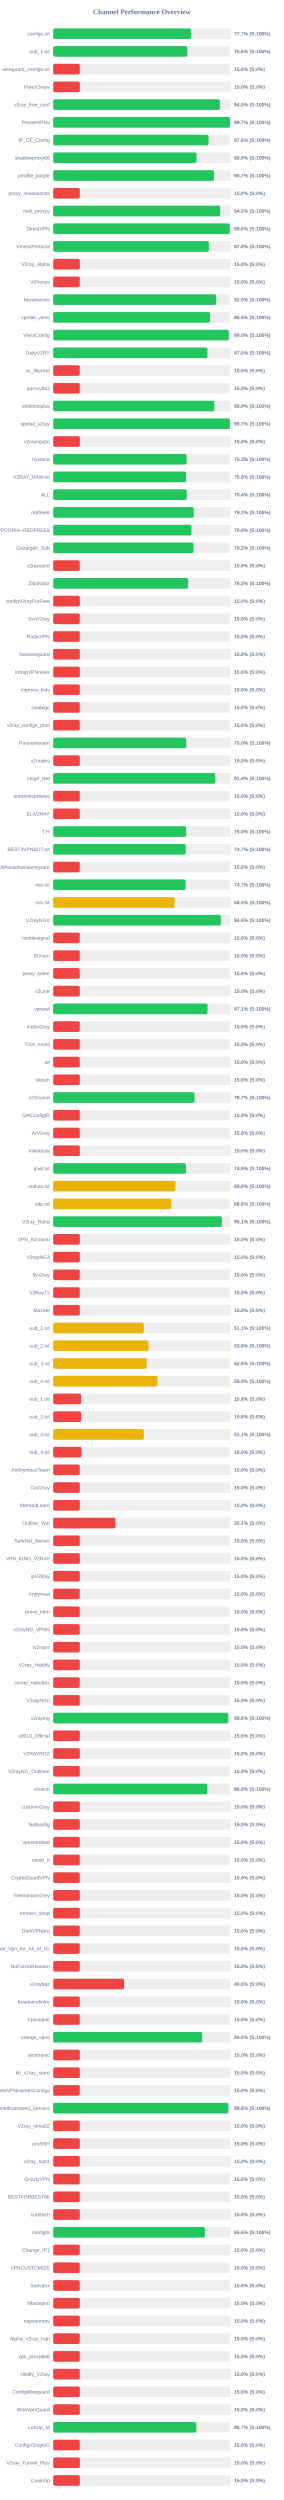
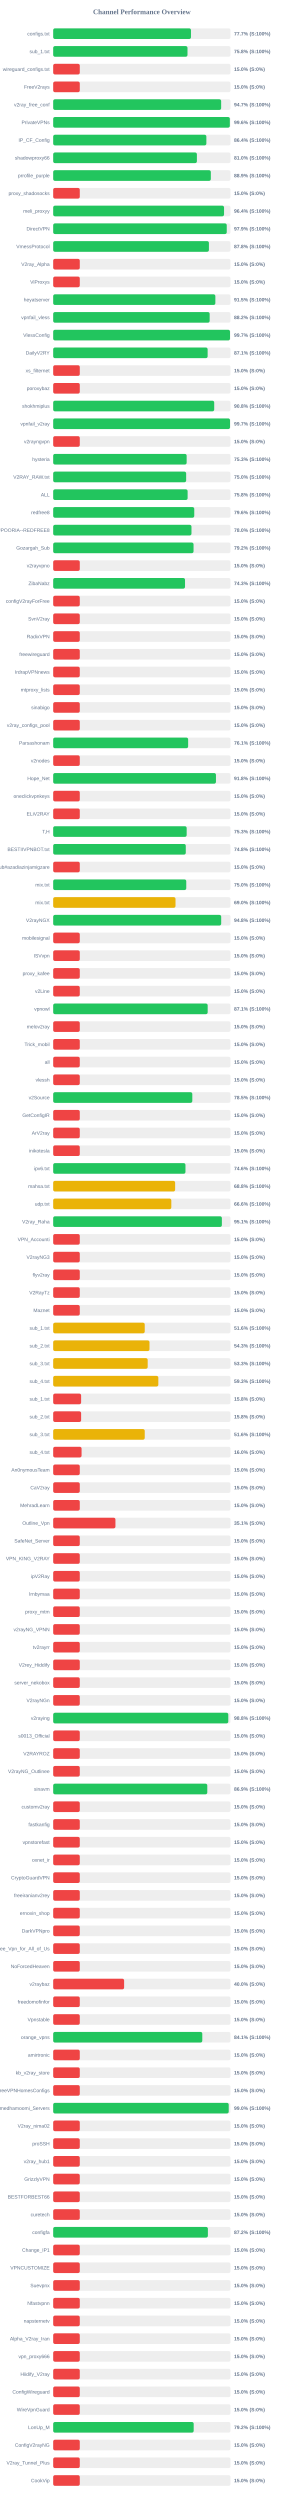
<svg xmlns="http://www.w3.org/2000/svg" width="800" height="7050" version="1.1">
  <style>
        .row { font: 14px Arial; fill: #64748b; }
        .score { font: bold 14px Arial; fill: #64748b; }
    </style>
  <text x="400" y="40" text-anchor="middle" font-size="20px" font-weight="bold" fill="#64748b">Channel Performance Overview</text>
  <rect x="150" y="80" width="500" height="30" fill="#eee" rx="5" />
-   <rect x="150" y="80" width="388.45" height="30" fill="#22c55e" rx="5" />
+   <rect x="150" y="80" width="388.55" height="30" fill="#22c55e" rx="5" />
  <text x="140" y="100" text-anchor="end" class="row">configs.txt</text>
  <text x="660" y="100" text-anchor="start" class="score">77.7% (S:100%)</text>
  <rect x="150" y="130" width="500" height="30" fill="#eee" rx="5" />
-   <rect x="150" y="130" width="378.1" height="30" fill="#22c55e" rx="5" />
+   <rect x="150" y="130" width="378.75" height="30" fill="#22c55e" rx="5" />
  <text x="140" y="150" text-anchor="end" class="row">sub_1.txt</text>
-   <text x="660" y="150" text-anchor="start" class="score">75.6% (S:100%)</text>
+   <text x="660" y="150" text-anchor="start" class="score">75.8% (S:100%)</text>
  <rect x="150" y="180" width="500" height="30" fill="#eee" rx="5" />
  <rect x="150" y="180" width="75.0" height="30" fill="#ef4444" rx="5" />
  <text x="140" y="200" text-anchor="end" class="row">wireguard_configs.txt</text>
  <text x="660" y="200" text-anchor="start" class="score">15.0% (S:0%)</text>
  <rect x="150" y="230" width="500" height="30" fill="#eee" rx="5" />
  <rect x="150" y="230" width="75.0" height="30" fill="#ef4444" rx="5" />
  <text x="140" y="250" text-anchor="end" class="row">FreeV2rays</text>
  <text x="660" y="250" text-anchor="start" class="score">15.0% (S:0%)</text>
  <rect x="150" y="280" width="500" height="30" fill="#eee" rx="5" />
-   <rect x="150" y="280" width="470.2" height="30" fill="#22c55e" rx="5" />
+   <rect x="150" y="280" width="473.65" height="30" fill="#22c55e" rx="5" />
  <text x="140" y="300" text-anchor="end" class="row">v2ray_free_conf</text>
-   <text x="660" y="300" text-anchor="start" class="score">94.0% (S:100%)</text>
+   <text x="660" y="300" text-anchor="start" class="score">94.7% (S:100%)</text>
  <rect x="150" y="330" width="500" height="30" fill="#eee" rx="5" />
-   <rect x="150" y="330" width="498.55" height="30" fill="#22c55e" rx="5" />
+   <rect x="150" y="330" width="498.15" height="30" fill="#22c55e" rx="5" />
  <text x="140" y="350" text-anchor="end" class="row">PrivateVPNs</text>
-   <text x="660" y="350" text-anchor="start" class="score">99.7% (S:100%)</text>
+   <text x="660" y="350" text-anchor="start" class="score">99.6% (S:100%)</text>
  <rect x="150" y="380" width="500" height="30" fill="#eee" rx="5" />
-   <rect x="150" y="380" width="438.15" height="30" fill="#22c55e" rx="5" />
+   <rect x="150" y="380" width="431.95" height="30" fill="#22c55e" rx="5" />
  <text x="140" y="400" text-anchor="end" class="row">IP_CF_Config</text>
-   <text x="660" y="400" text-anchor="start" class="score">87.6% (S:100%)</text>
+   <text x="660" y="400" text-anchor="start" class="score">86.4% (S:100%)</text>
  <rect x="150" y="430" width="500" height="30" fill="#eee" rx="5" />
-   <rect x="150" y="430" width="404.35" height="30" fill="#22c55e" rx="5" />
+   <rect x="150" y="430" width="405.25" height="30" fill="#22c55e" rx="5" />
  <text x="140" y="450" text-anchor="end" class="row">shadowproxy66</text>
-   <text x="660" y="450" text-anchor="start" class="score">80.9% (S:100%)</text>
+   <text x="660" y="450" text-anchor="start" class="score">81.0% (S:100%)</text>
  <rect x="150" y="480" width="500" height="30" fill="#eee" rx="5" />
-   <rect x="150" y="480" width="453.45" height="30" fill="#22c55e" rx="5" />
+   <rect x="150" y="480" width="444.55" height="30" fill="#22c55e" rx="5" />
  <text x="140" y="500" text-anchor="end" class="row">prrofile_purple</text>
-   <text x="660" y="500" text-anchor="start" class="score">90.7% (S:100%)</text>
+   <text x="660" y="500" text-anchor="start" class="score">88.9% (S:100%)</text>
  <rect x="150" y="530" width="500" height="30" fill="#eee" rx="5" />
  <rect x="150" y="530" width="75.0" height="30" fill="#ef4444" rx="5" />
  <text x="140" y="550" text-anchor="end" class="row">proxy_shadosocks</text>
  <text x="660" y="550" text-anchor="start" class="score">15.0% (S:0%)</text>
  <rect x="150" y="580" width="500" height="30" fill="#eee" rx="5" />
-   <rect x="150" y="580" width="471.1" height="30" fill="#22c55e" rx="5" />
+   <rect x="150" y="580" width="481.8" height="30" fill="#22c55e" rx="5" />
  <text x="140" y="600" text-anchor="end" class="row">meli_proxyy</text>
-   <text x="660" y="600" text-anchor="start" class="score">94.2% (S:100%)</text>
+   <text x="660" y="600" text-anchor="start" class="score">96.4% (S:100%)</text>
  <rect x="150" y="630" width="500" height="30" fill="#eee" rx="5" />
-   <rect x="150" y="630" width="498.2" height="30" fill="#22c55e" rx="5" />
+   <rect x="150" y="630" width="489.45" height="30" fill="#22c55e" rx="5" />
  <text x="140" y="650" text-anchor="end" class="row">DirectVPN</text>
-   <text x="660" y="650" text-anchor="start" class="score">99.6% (S:100%)</text>
+   <text x="660" y="650" text-anchor="start" class="score">97.9% (S:100%)</text>
  <rect x="150" y="680" width="500" height="30" fill="#eee" rx="5" />
  <rect x="150" y="680" width="439.15" height="30" fill="#22c55e" rx="5" />
  <text x="140" y="700" text-anchor="end" class="row">VmessProtocol</text>
  <text x="660" y="700" text-anchor="start" class="score">87.8% (S:100%)</text>
  <rect x="150" y="730" width="500" height="30" fill="#eee" rx="5" />
  <rect x="150" y="730" width="75.0" height="30" fill="#ef4444" rx="5" />
  <text x="140" y="750" text-anchor="end" class="row">V2ray_Alpha</text>
  <text x="660" y="750" text-anchor="start" class="score">15.0% (S:0%)</text>
  <rect x="150" y="780" width="500" height="30" fill="#eee" rx="5" />
  <rect x="150" y="780" width="75.0" height="30" fill="#ef4444" rx="5" />
  <text x="140" y="800" text-anchor="end" class="row">ViProxys</text>
  <text x="660" y="800" text-anchor="start" class="score">15.0% (S:0%)</text>
  <rect x="150" y="830" width="500" height="30" fill="#eee" rx="5" />
-   <rect x="150" y="830" width="459.75" height="30" fill="#22c55e" rx="5" />
+   <rect x="150" y="830" width="457.3" height="30" fill="#22c55e" rx="5" />
  <text x="140" y="850" text-anchor="end" class="row">heyatserver</text>
-   <text x="660" y="850" text-anchor="start" class="score">92.0% (S:100%)</text>
+   <text x="660" y="850" text-anchor="start" class="score">91.5% (S:100%)</text>
  <rect x="150" y="880" width="500" height="30" fill="#eee" rx="5" />
-   <rect x="150" y="880" width="442.25" height="30" fill="#22c55e" rx="5" />
+   <rect x="150" y="880" width="441.25" height="30" fill="#22c55e" rx="5" />
  <text x="140" y="900" text-anchor="end" class="row">vpnfail_vless</text>
-   <text x="660" y="900" text-anchor="start" class="score">88.5% (S:100%)</text>
+   <text x="660" y="900" text-anchor="start" class="score">88.2% (S:100%)</text>
  <rect x="150" y="930" width="500" height="30" fill="#eee" rx="5" />
-   <rect x="150" y="930" width="495.25" height="30" fill="#22c55e" rx="5" />
+   <rect x="150" y="930" width="498.6" height="30" fill="#22c55e" rx="5" />
  <text x="140" y="950" text-anchor="end" class="row">VlessConfig</text>
-   <text x="660" y="950" text-anchor="start" class="score">99.0% (S:100%)</text>
+   <text x="660" y="950" text-anchor="start" class="score">99.7% (S:100%)</text>
  <rect x="150" y="980" width="500" height="30" fill="#eee" rx="5" />
-   <rect x="150" y="980" width="434.9" height="30" fill="#22c55e" rx="5" />
+   <rect x="150" y="980" width="435.55" height="30" fill="#22c55e" rx="5" />
  <text x="140" y="1000" text-anchor="end" class="row">DailyV2RY</text>
-   <text x="660" y="1000" text-anchor="start" class="score">87.0% (S:100%)</text>
+   <text x="660" y="1000" text-anchor="start" class="score">87.1% (S:100%)</text>
  <rect x="150" y="1030" width="500" height="30" fill="#eee" rx="5" />
  <rect x="150" y="1030" width="75.0" height="30" fill="#ef4444" rx="5" />
  <text x="140" y="1050" text-anchor="end" class="row">xs_filternet</text>
  <text x="660" y="1050" text-anchor="start" class="score">15.0% (S:0%)</text>
  <rect x="150" y="1080" width="500" height="30" fill="#eee" rx="5" />
  <rect x="150" y="1080" width="75.0" height="30" fill="#ef4444" rx="5" />
  <text x="140" y="1100" text-anchor="end" class="row">poroxybaz</text>
  <text x="660" y="1100" text-anchor="start" class="score">15.0% (S:0%)</text>
  <rect x="150" y="1130" width="500" height="30" fill="#eee" rx="5" />
-   <rect x="150" y="1130" width="454.3" height="30" fill="#22c55e" rx="5" />
+   <rect x="150" y="1130" width="454.05" height="30" fill="#22c55e" rx="5" />
  <text x="140" y="1150" text-anchor="end" class="row">shokhmiplus</text>
-   <text x="660" y="1150" text-anchor="start" class="score">90.9% (S:100%)</text>
+   <text x="660" y="1150" text-anchor="start" class="score">90.8% (S:100%)</text>
  <rect x="150" y="1180" width="500" height="30" fill="#eee" rx="5" />
-   <rect x="150" y="1180" width="498.5" height="30" fill="#22c55e" rx="5" />
+   <rect x="150" y="1180" width="498.65" height="30" fill="#22c55e" rx="5" />
  <text x="140" y="1200" text-anchor="end" class="row">vpnfail_v2ray</text>
  <text x="660" y="1200" text-anchor="start" class="score">99.7% (S:100%)</text>
  <rect x="150" y="1230" width="500" height="30" fill="#eee" rx="5" />
  <rect x="150" y="1230" width="75.0" height="30" fill="#ef4444" rx="5" />
  <text x="140" y="1250" text-anchor="end" class="row">v2rayngvpn</text>
  <text x="660" y="1250" text-anchor="start" class="score">15.0% (S:0%)</text>
  <rect x="150" y="1280" width="500" height="30" fill="#eee" rx="5" />
  <rect x="150" y="1280" width="376.35" height="30" fill="#22c55e" rx="5" />
  <text x="140" y="1300" text-anchor="end" class="row">hysteria</text>
  <text x="660" y="1300" text-anchor="start" class="score">75.3% (S:100%)</text>
  <rect x="150" y="1330" width="500" height="30" fill="#eee" rx="5" />
-   <rect x="150" y="1330" width="374.85" height="30" fill="#22c55e" rx="5" />
+   <rect x="150" y="1330" width="374.95" height="30" fill="#22c55e" rx="5" />
  <text x="140" y="1350" text-anchor="end" class="row">V2RAY_RAW.txt</text>
  <text x="660" y="1350" text-anchor="start" class="score">75.0% (S:100%)</text>
  <rect x="150" y="1380" width="500" height="30" fill="#eee" rx="5" />
-   <rect x="150" y="1380" width="376.8" height="30" fill="#22c55e" rx="5" />
+   <rect x="150" y="1380" width="379.1" height="30" fill="#22c55e" rx="5" />
  <text x="140" y="1400" text-anchor="end" class="row">ALL</text>
-   <text x="660" y="1400" text-anchor="start" class="score">75.4% (S:100%)</text>
+   <text x="660" y="1400" text-anchor="start" class="score">75.8% (S:100%)</text>
  <rect x="150" y="1430" width="500" height="30" fill="#eee" rx="5" />
-   <rect x="150" y="1430" width="396.25" height="30" fill="#22c55e" rx="5" />
+   <rect x="150" y="1430" width="397.8" height="30" fill="#22c55e" rx="5" />
  <text x="140" y="1450" text-anchor="end" class="row">redfree8</text>
-   <text x="660" y="1450" text-anchor="start" class="score">79.2% (S:100%)</text>
+   <text x="660" y="1450" text-anchor="start" class="score">79.6% (S:100%)</text>
  <rect x="150" y="1480" width="500" height="30" fill="#eee" rx="5" />
-   <rect x="150" y="1480" width="389.8" height="30" fill="#22c55e" rx="5" />
+   <rect x="150" y="1480" width="389.95" height="30" fill="#22c55e" rx="5" />
  <text x="140" y="1500" text-anchor="end" class="row">POORIA--REDFREE8.txt#POORIA--REDFREE8</text>
  <text x="660" y="1500" text-anchor="start" class="score">78.0% (S:100%)</text>
  <rect x="150" y="1530" width="500" height="30" fill="#eee" rx="5" />
  <rect x="150" y="1530" width="395.8" height="30" fill="#22c55e" rx="5" />
  <text x="140" y="1550" text-anchor="end" class="row">Gozargah_Sub</text>
  <text x="660" y="1550" text-anchor="start" class="score">79.2% (S:100%)</text>
  <rect x="150" y="1580" width="500" height="30" fill="#eee" rx="5" />
  <rect x="150" y="1580" width="75.0" height="30" fill="#ef4444" rx="5" />
  <text x="140" y="1600" text-anchor="end" class="row">v2rayvpno</text>
  <text x="660" y="1600" text-anchor="start" class="score">15.0% (S:0%)</text>
  <rect x="150" y="1630" width="500" height="30" fill="#eee" rx="5" />
-   <rect x="150" y="1630" width="380.8" height="30" fill="#22c55e" rx="5" />
+   <rect x="150" y="1630" width="371.75" height="30" fill="#22c55e" rx="5" />
  <text x="140" y="1650" text-anchor="end" class="row">ZibaNabz</text>
-   <text x="660" y="1650" text-anchor="start" class="score">76.2% (S:100%)</text>
+   <text x="660" y="1650" text-anchor="start" class="score">74.3% (S:100%)</text>
  <rect x="150" y="1680" width="500" height="30" fill="#eee" rx="5" />
  <rect x="150" y="1680" width="75.0" height="30" fill="#ef4444" rx="5" />
  <text x="140" y="1700" text-anchor="end" class="row">configV2rayForFree</text>
  <text x="660" y="1700" text-anchor="start" class="score">15.0% (S:0%)</text>
  <rect x="150" y="1730" width="500" height="30" fill="#eee" rx="5" />
  <rect x="150" y="1730" width="75.0" height="30" fill="#ef4444" rx="5" />
  <text x="140" y="1750" text-anchor="end" class="row">SvnV2ray</text>
  <text x="660" y="1750" text-anchor="start" class="score">15.0% (S:0%)</text>
  <rect x="150" y="1780" width="500" height="30" fill="#eee" rx="5" />
  <rect x="150" y="1780" width="75.0" height="30" fill="#ef4444" rx="5" />
  <text x="140" y="1800" text-anchor="end" class="row">RadixVPN</text>
  <text x="660" y="1800" text-anchor="start" class="score">15.0% (S:0%)</text>
  <rect x="150" y="1830" width="500" height="30" fill="#eee" rx="5" />
  <rect x="150" y="1830" width="75.0" height="30" fill="#ef4444" rx="5" />
  <text x="140" y="1850" text-anchor="end" class="row">freewireguard</text>
  <text x="660" y="1850" text-anchor="start" class="score">15.0% (S:0%)</text>
  <rect x="150" y="1880" width="500" height="30" fill="#eee" rx="5" />
  <rect x="150" y="1880" width="75.0" height="30" fill="#ef4444" rx="5" />
  <text x="140" y="1900" text-anchor="end" class="row">IrdrapVPNnews</text>
  <text x="660" y="1900" text-anchor="start" class="score">15.0% (S:0%)</text>
  <rect x="150" y="1930" width="500" height="30" fill="#eee" rx="5" />
  <rect x="150" y="1930" width="75.0" height="30" fill="#ef4444" rx="5" />
  <text x="140" y="1950" text-anchor="end" class="row">mtproxy_lists</text>
  <text x="660" y="1950" text-anchor="start" class="score">15.0% (S:0%)</text>
  <rect x="150" y="1980" width="500" height="30" fill="#eee" rx="5" />
  <rect x="150" y="1980" width="75.0" height="30" fill="#ef4444" rx="5" />
  <text x="140" y="2000" text-anchor="end" class="row">sinabigo</text>
  <text x="660" y="2000" text-anchor="start" class="score">15.0% (S:0%)</text>
  <rect x="150" y="2030" width="500" height="30" fill="#eee" rx="5" />
  <rect x="150" y="2030" width="75.0" height="30" fill="#ef4444" rx="5" />
  <text x="140" y="2050" text-anchor="end" class="row">v2ray_configs_pool</text>
  <text x="660" y="2050" text-anchor="start" class="score">15.0% (S:0%)</text>
  <rect x="150" y="2080" width="500" height="30" fill="#eee" rx="5" />
-   <rect x="150" y="2080" width="375.2" height="30" fill="#22c55e" rx="5" />
+   <rect x="150" y="2080" width="380.55" height="30" fill="#22c55e" rx="5" />
  <text x="140" y="2100" text-anchor="end" class="row">Parsashonam</text>
-   <text x="660" y="2100" text-anchor="start" class="score">75.0% (S:100%)</text>
+   <text x="660" y="2100" text-anchor="start" class="score">76.1% (S:100%)</text>
  <rect x="150" y="2130" width="500" height="30" fill="#eee" rx="5" />
  <rect x="150" y="2130" width="75.0" height="30" fill="#ef4444" rx="5" />
  <text x="140" y="2150" text-anchor="end" class="row">v2nodes</text>
  <text x="660" y="2150" text-anchor="start" class="score">15.0% (S:0%)</text>
  <rect x="150" y="2180" width="500" height="30" fill="#eee" rx="5" />
-   <rect x="150" y="2180" width="457.15" height="30" fill="#22c55e" rx="5" />
+   <rect x="150" y="2180" width="459.0" height="30" fill="#22c55e" rx="5" />
  <text x="140" y="2200" text-anchor="end" class="row">Hope_Net</text>
-   <text x="660" y="2200" text-anchor="start" class="score">91.4% (S:100%)</text>
+   <text x="660" y="2200" text-anchor="start" class="score">91.8% (S:100%)</text>
  <rect x="150" y="2230" width="500" height="30" fill="#eee" rx="5" />
  <rect x="150" y="2230" width="75.0" height="30" fill="#ef4444" rx="5" />
  <text x="140" y="2250" text-anchor="end" class="row">oneclickvpnkeys</text>
  <text x="660" y="2250" text-anchor="start" class="score">15.0% (S:0%)</text>
  <rect x="150" y="2280" width="500" height="30" fill="#eee" rx="5" />
  <rect x="150" y="2280" width="75.0" height="30" fill="#ef4444" rx="5" />
  <text x="140" y="2300" text-anchor="end" class="row">ELiV2RAY</text>
  <text x="660" y="2300" text-anchor="start" class="score">15.0% (S:0%)</text>
  <rect x="150" y="2330" width="500" height="30" fill="#eee" rx="5" />
-   <rect x="150" y="2330" width="375.05" height="30" fill="#22c55e" rx="5" />
+   <rect x="150" y="2330" width="376.4" height="30" fill="#22c55e" rx="5" />
  <text x="140" y="2350" text-anchor="end" class="row">T,H</text>
-   <text x="660" y="2350" text-anchor="start" class="score">75.0% (S:100%)</text>
+   <text x="660" y="2350" text-anchor="start" class="score">75.3% (S:100%)</text>
  <rect x="150" y="2380" width="500" height="30" fill="#eee" rx="5" />
-   <rect x="150" y="2380" width="373.65" height="30" fill="#22c55e" rx="5" />
+   <rect x="150" y="2380" width="373.9" height="30" fill="#22c55e" rx="5" />
  <text x="140" y="2400" text-anchor="end" class="row">BESTIIVPNBOT.txt</text>
-   <text x="660" y="2400" text-anchor="start" class="score">74.7% (S:100%)</text>
+   <text x="660" y="2400" text-anchor="start" class="score">74.8% (S:100%)</text>
  <rect x="150" y="2430" width="500" height="30" fill="#eee" rx="5" />
  <rect x="150" y="2430" width="75.0" height="30" fill="#ef4444" rx="5" />
  <text x="140" y="2450" text-anchor="end" class="row">Sub#azadiazinjamigzare</text>
  <text x="660" y="2450" text-anchor="start" class="score">15.0% (S:0%)</text>
  <rect x="150" y="2480" width="500" height="30" fill="#eee" rx="5" />
-   <rect x="150" y="2480" width="373.45" height="30" fill="#22c55e" rx="5" />
+   <rect x="150" y="2480" width="375.25" height="30" fill="#22c55e" rx="5" />
  <text x="140" y="2500" text-anchor="end" class="row">mix.txt</text>
-   <text x="660" y="2500" text-anchor="start" class="score">74.7% (S:100%)</text>
+   <text x="660" y="2500" text-anchor="start" class="score">75.0% (S:100%)</text>
  <rect x="150" y="2530" width="500" height="30" fill="#eee" rx="5" />
-   <rect x="150" y="2530" width="342.45" height="30" fill="#eab308" rx="5" />
+   <rect x="150" y="2530" width="344.95" height="30" fill="#eab308" rx="5" />
  <text x="140" y="2550" text-anchor="end" class="row">mix.txt</text>
-   <text x="660" y="2550" text-anchor="start" class="score">68.5% (S:100%)</text>
+   <text x="660" y="2550" text-anchor="start" class="score">69.0% (S:100%)</text>
  <rect x="150" y="2580" width="500" height="30" fill="#eee" rx="5" />
-   <rect x="150" y="2580" width="472.95" height="30" fill="#22c55e" rx="5" />
+   <rect x="150" y="2580" width="473.75" height="30" fill="#22c55e" rx="5" />
  <text x="140" y="2600" text-anchor="end" class="row">V2rayNGX</text>
-   <text x="660" y="2600" text-anchor="start" class="score">94.6% (S:100%)</text>
+   <text x="660" y="2600" text-anchor="start" class="score">94.8% (S:100%)</text>
  <rect x="150" y="2630" width="500" height="30" fill="#eee" rx="5" />
  <rect x="150" y="2630" width="75.0" height="30" fill="#ef4444" rx="5" />
  <text x="140" y="2650" text-anchor="end" class="row">mobilesignal</text>
  <text x="660" y="2650" text-anchor="start" class="score">15.0% (S:0%)</text>
  <rect x="150" y="2680" width="500" height="30" fill="#eee" rx="5" />
  <rect x="150" y="2680" width="75.0" height="30" fill="#ef4444" rx="5" />
  <text x="140" y="2700" text-anchor="end" class="row">ISVvpn</text>
  <text x="660" y="2700" text-anchor="start" class="score">15.0% (S:0%)</text>
  <rect x="150" y="2730" width="500" height="30" fill="#eee" rx="5" />
  <rect x="150" y="2730" width="75.0" height="30" fill="#ef4444" rx="5" />
  <text x="140" y="2750" text-anchor="end" class="row">proxy_kafee</text>
  <text x="660" y="2750" text-anchor="start" class="score">15.0% (S:0%)</text>
  <rect x="150" y="2780" width="500" height="30" fill="#eee" rx="5" />
  <rect x="150" y="2780" width="75.0" height="30" fill="#ef4444" rx="5" />
  <text x="140" y="2800" text-anchor="end" class="row">v2Line</text>
  <text x="660" y="2800" text-anchor="start" class="score">15.0% (S:0%)</text>
  <rect x="150" y="2830" width="500" height="30" fill="#eee" rx="5" />
-   <rect x="150" y="2830" width="435.3" height="30" fill="#22c55e" rx="5" />
+   <rect x="150" y="2830" width="435.65" height="30" fill="#22c55e" rx="5" />
  <text x="140" y="2850" text-anchor="end" class="row">vpnowl</text>
  <text x="660" y="2850" text-anchor="start" class="score">87.1% (S:100%)</text>
  <rect x="150" y="2880" width="500" height="30" fill="#eee" rx="5" />
  <rect x="150" y="2880" width="75.0" height="30" fill="#ef4444" rx="5" />
  <text x="140" y="2900" text-anchor="end" class="row">melov2ray</text>
  <text x="660" y="2900" text-anchor="start" class="score">15.0% (S:0%)</text>
  <rect x="150" y="2930" width="500" height="30" fill="#eee" rx="5" />
  <rect x="150" y="2930" width="75.0" height="30" fill="#ef4444" rx="5" />
  <text x="140" y="2950" text-anchor="end" class="row">Trick_mobil</text>
  <text x="660" y="2950" text-anchor="start" class="score">15.0% (S:0%)</text>
  <rect x="150" y="2980" width="500" height="30" fill="#eee" rx="5" />
  <rect x="150" y="2980" width="75.0" height="30" fill="#ef4444" rx="5" />
  <text x="140" y="3000" text-anchor="end" class="row">all</text>
  <text x="660" y="3000" text-anchor="start" class="score">15.0% (S:0%)</text>
  <rect x="150" y="3030" width="500" height="30" fill="#eee" rx="5" />
  <rect x="150" y="3030" width="75.0" height="30" fill="#ef4444" rx="5" />
  <text x="140" y="3050" text-anchor="end" class="row">vlessh</text>
  <text x="660" y="3050" text-anchor="start" class="score">15.0% (S:0%)</text>
  <rect x="150" y="3080" width="500" height="30" fill="#eee" rx="5" />
-   <rect x="150" y="3080" width="398.55" height="30" fill="#22c55e" rx="5" />
+   <rect x="150" y="3080" width="392.3" height="30" fill="#22c55e" rx="5" />
  <text x="140" y="3100" text-anchor="end" class="row">v2Source</text>
-   <text x="660" y="3100" text-anchor="start" class="score">79.7% (S:100%)</text>
+   <text x="660" y="3100" text-anchor="start" class="score">78.5% (S:100%)</text>
  <rect x="150" y="3130" width="500" height="30" fill="#eee" rx="5" />
  <rect x="150" y="3130" width="75.0" height="30" fill="#ef4444" rx="5" />
  <text x="140" y="3150" text-anchor="end" class="row">GetConfigIR</text>
  <text x="660" y="3150" text-anchor="start" class="score">15.0% (S:0%)</text>
  <rect x="150" y="3180" width="500" height="30" fill="#eee" rx="5" />
  <rect x="150" y="3180" width="75.0" height="30" fill="#ef4444" rx="5" />
  <text x="140" y="3200" text-anchor="end" class="row">ArV2ray</text>
  <text x="660" y="3200" text-anchor="start" class="score">15.0% (S:0%)</text>
  <rect x="150" y="3230" width="500" height="30" fill="#eee" rx="5" />
  <rect x="150" y="3230" width="75.0" height="30" fill="#ef4444" rx="5" />
  <text x="140" y="3250" text-anchor="end" class="row">inikotesla</text>
  <text x="660" y="3250" text-anchor="start" class="score">15.0% (S:0%)</text>
  <rect x="150" y="3280" width="500" height="30" fill="#eee" rx="5" />
-   <rect x="150" y="3280" width="374.35" height="30" fill="#22c55e" rx="5" />
+   <rect x="150" y="3280" width="373.0" height="30" fill="#22c55e" rx="5" />
  <text x="140" y="3300" text-anchor="end" class="row">ipv6.txt</text>
-   <text x="660" y="3300" text-anchor="start" class="score">74.9% (S:100%)</text>
+   <text x="660" y="3300" text-anchor="start" class="score">74.6% (S:100%)</text>
  <rect x="150" y="3330" width="500" height="30" fill="#eee" rx="5" />
-   <rect x="150" y="3330" width="344.9" height="30" fill="#eab308" rx="5" />
+   <rect x="150" y="3330" width="343.85" height="30" fill="#eab308" rx="5" />
  <text x="140" y="3350" text-anchor="end" class="row">mahsa.txt</text>
-   <text x="660" y="3350" text-anchor="start" class="score">69.0% (S:100%)</text>
+   <text x="660" y="3350" text-anchor="start" class="score">68.8% (S:100%)</text>
  <rect x="150" y="3380" width="500" height="30" fill="#eee" rx="5" />
-   <rect x="150" y="3380" width="332.8" height="30" fill="#eab308" rx="5" />
+   <rect x="150" y="3380" width="333.1" height="30" fill="#eab308" rx="5" />
  <text x="140" y="3400" text-anchor="end" class="row">udp.txt</text>
  <text x="660" y="3400" text-anchor="start" class="score">66.6% (S:100%)</text>
  <rect x="150" y="3430" width="500" height="30" fill="#eee" rx="5" />
  <rect x="150" y="3430" width="475.7" height="30" fill="#22c55e" rx="5" />
  <text x="140" y="3450" text-anchor="end" class="row">V2ray_Raha</text>
  <text x="660" y="3450" text-anchor="start" class="score">95.1% (S:100%)</text>
  <rect x="150" y="3480" width="500" height="30" fill="#eee" rx="5" />
  <rect x="150" y="3480" width="75.0" height="30" fill="#ef4444" rx="5" />
  <text x="140" y="3500" text-anchor="end" class="row">VPN_Accounti</text>
  <text x="660" y="3500" text-anchor="start" class="score">15.0% (S:0%)</text>
  <rect x="150" y="3530" width="500" height="30" fill="#eee" rx="5" />
  <rect x="150" y="3530" width="75.0" height="30" fill="#ef4444" rx="5" />
  <text x="140" y="3550" text-anchor="end" class="row">V2rayNG3</text>
  <text x="660" y="3550" text-anchor="start" class="score">15.0% (S:0%)</text>
  <rect x="150" y="3580" width="500" height="30" fill="#eee" rx="5" />
  <rect x="150" y="3580" width="75.0" height="30" fill="#ef4444" rx="5" />
  <text x="140" y="3600" text-anchor="end" class="row">flyv2ray</text>
  <text x="660" y="3600" text-anchor="start" class="score">15.0% (S:0%)</text>
  <rect x="150" y="3630" width="500" height="30" fill="#eee" rx="5" />
  <rect x="150" y="3630" width="75.0" height="30" fill="#ef4444" rx="5" />
  <text x="140" y="3650" text-anchor="end" class="row">V2RayTz</text>
  <text x="660" y="3650" text-anchor="start" class="score">15.0% (S:0%)</text>
  <rect x="150" y="3680" width="500" height="30" fill="#eee" rx="5" />
  <rect x="150" y="3680" width="75.0" height="30" fill="#ef4444" rx="5" />
  <text x="140" y="3700" text-anchor="end" class="row">Maznet</text>
  <text x="660" y="3700" text-anchor="start" class="score">15.0% (S:0%)</text>
  <rect x="150" y="3730" width="500" height="30" fill="#eee" rx="5" />
-   <rect x="150" y="3730" width="255.35" height="30" fill="#eab308" rx="5" />
+   <rect x="150" y="3730" width="258.15" height="30" fill="#eab308" rx="5" />
  <text x="140" y="3750" text-anchor="end" class="row">sub_1.txt</text>
-   <text x="660" y="3750" text-anchor="start" class="score">51.1% (S:100%)</text>
+   <text x="660" y="3750" text-anchor="start" class="score">51.6% (S:100%)</text>
  <rect x="150" y="3780" width="500" height="30" fill="#eee" rx="5" />
-   <rect x="150" y="3780" width="268.95" height="30" fill="#eab308" rx="5" />
+   <rect x="150" y="3780" width="271.6" height="30" fill="#eab308" rx="5" />
  <text x="140" y="3800" text-anchor="end" class="row">sub_2.txt</text>
-   <text x="660" y="3800" text-anchor="start" class="score">53.8% (S:100%)</text>
+   <text x="660" y="3800" text-anchor="start" class="score">54.3% (S:100%)</text>
  <rect x="150" y="3830" width="500" height="30" fill="#eee" rx="5" />
-   <rect x="150" y="3830" width="263.75" height="30" fill="#eab308" rx="5" />
+   <rect x="150" y="3830" width="266.5" height="30" fill="#eab308" rx="5" />
  <text x="140" y="3850" text-anchor="end" class="row">sub_3.txt</text>
-   <text x="660" y="3850" text-anchor="start" class="score">52.8% (S:100%)</text>
+   <text x="660" y="3850" text-anchor="start" class="score">53.3% (S:100%)</text>
  <rect x="150" y="3880" width="500" height="30" fill="#eee" rx="5" />
-   <rect x="150" y="3880" width="294.45" height="30" fill="#eab308" rx="5" />
+   <rect x="150" y="3880" width="296.5" height="30" fill="#eab308" rx="5" />
  <text x="140" y="3900" text-anchor="end" class="row">sub_4.txt</text>
-   <text x="660" y="3900" text-anchor="start" class="score">58.9% (S:100%)</text>
+   <text x="660" y="3900" text-anchor="start" class="score">59.3% (S:100%)</text>
  <rect x="150" y="3930" width="500" height="30" fill="#eee" rx="5" />
  <rect x="150" y="3930" width="78.75" height="30" fill="#ef4444" rx="5" />
  <text x="140" y="3950" text-anchor="end" class="row">sub_1.txt</text>
  <text x="660" y="3950" text-anchor="start" class="score">15.8% (S:0%)</text>
  <rect x="150" y="3980" width="500" height="30" fill="#eee" rx="5" />
  <rect x="150" y="3980" width="78.75" height="30" fill="#ef4444" rx="5" />
  <text x="140" y="4000" text-anchor="end" class="row">sub_2.txt</text>
  <text x="660" y="4000" text-anchor="start" class="score">15.8% (S:0%)</text>
  <rect x="150" y="4030" width="500" height="30" fill="#eee" rx="5" />
-   <rect x="150" y="4030" width="255.3" height="30" fill="#eab308" rx="5" />
+   <rect x="150" y="4030" width="258.15" height="30" fill="#eab308" rx="5" />
  <text x="140" y="4050" text-anchor="end" class="row">sub_3.txt</text>
-   <text x="660" y="4050" text-anchor="start" class="score">51.1% (S:100%)</text>
+   <text x="660" y="4050" text-anchor="start" class="score">51.6% (S:100%)</text>
  <rect x="150" y="4080" width="500" height="30" fill="#eee" rx="5" />
  <rect x="150" y="4080" width="80.05" height="30" fill="#ef4444" rx="5" />
  <text x="140" y="4100" text-anchor="end" class="row">sub_4.txt</text>
  <text x="660" y="4100" text-anchor="start" class="score">16.0% (S:0%)</text>
  <rect x="150" y="4130" width="500" height="30" fill="#eee" rx="5" />
  <rect x="150" y="4130" width="75.0" height="30" fill="#ef4444" rx="5" />
  <text x="140" y="4150" text-anchor="end" class="row">An0nymousTeam</text>
  <text x="660" y="4150" text-anchor="start" class="score">15.0% (S:0%)</text>
  <rect x="150" y="4180" width="500" height="30" fill="#eee" rx="5" />
  <rect x="150" y="4180" width="75.0" height="30" fill="#ef4444" rx="5" />
  <text x="140" y="4200" text-anchor="end" class="row">CaV2ray</text>
  <text x="660" y="4200" text-anchor="start" class="score">15.0% (S:0%)</text>
  <rect x="150" y="4230" width="500" height="30" fill="#eee" rx="5" />
  <rect x="150" y="4230" width="75.0" height="30" fill="#ef4444" rx="5" />
  <text x="140" y="4250" text-anchor="end" class="row">MehradLearn</text>
  <text x="660" y="4250" text-anchor="start" class="score">15.0% (S:0%)</text>
  <rect x="150" y="4280" width="500" height="30" fill="#eee" rx="5" />
  <rect x="150" y="4280" width="175.55" height="30" fill="#ef4444" rx="5" />
  <text x="140" y="4300" text-anchor="end" class="row">Outline_Vpn</text>
  <text x="660" y="4300" text-anchor="start" class="score">35.1% (S:0%)</text>
  <rect x="150" y="4330" width="500" height="30" fill="#eee" rx="5" />
  <rect x="150" y="4330" width="75.0" height="30" fill="#ef4444" rx="5" />
  <text x="140" y="4350" text-anchor="end" class="row">SafeNet_Server</text>
  <text x="660" y="4350" text-anchor="start" class="score">15.0% (S:0%)</text>
  <rect x="150" y="4380" width="500" height="30" fill="#eee" rx="5" />
  <rect x="150" y="4380" width="75.0" height="30" fill="#ef4444" rx="5" />
  <text x="140" y="4400" text-anchor="end" class="row">VPN_KING_V2RAY</text>
  <text x="660" y="4400" text-anchor="start" class="score">15.0% (S:0%)</text>
  <rect x="150" y="4430" width="500" height="30" fill="#eee" rx="5" />
  <rect x="150" y="4430" width="75.0" height="30" fill="#ef4444" rx="5" />
  <text x="140" y="4450" text-anchor="end" class="row">ipV2Ray</text>
  <text x="660" y="4450" text-anchor="start" class="score">15.0% (S:0%)</text>
  <rect x="150" y="4480" width="500" height="30" fill="#eee" rx="5" />
  <rect x="150" y="4480" width="75.0" height="30" fill="#ef4444" rx="5" />
  <text x="140" y="4500" text-anchor="end" class="row">lrnbymaa</text>
  <text x="660" y="4500" text-anchor="start" class="score">15.0% (S:0%)</text>
  <rect x="150" y="4530" width="500" height="30" fill="#eee" rx="5" />
  <rect x="150" y="4530" width="75.0" height="30" fill="#ef4444" rx="5" />
  <text x="140" y="4550" text-anchor="end" class="row">proxy_mtm</text>
  <text x="660" y="4550" text-anchor="start" class="score">15.0% (S:0%)</text>
  <rect x="150" y="4580" width="500" height="30" fill="#eee" rx="5" />
  <rect x="150" y="4580" width="75.0" height="30" fill="#ef4444" rx="5" />
  <text x="140" y="4600" text-anchor="end" class="row">v2rayNG_VPNN</text>
  <text x="660" y="4600" text-anchor="start" class="score">15.0% (S:0%)</text>
  <rect x="150" y="4630" width="500" height="30" fill="#eee" rx="5" />
  <rect x="150" y="4630" width="75.0" height="30" fill="#ef4444" rx="5" />
  <text x="140" y="4650" text-anchor="end" class="row">tv2rayrr</text>
  <text x="660" y="4650" text-anchor="start" class="score">15.0% (S:0%)</text>
  <rect x="150" y="4680" width="500" height="30" fill="#eee" rx="5" />
  <rect x="150" y="4680" width="75.0" height="30" fill="#ef4444" rx="5" />
  <text x="140" y="4700" text-anchor="end" class="row">V2rey_Hiddify</text>
  <text x="660" y="4700" text-anchor="start" class="score">15.0% (S:0%)</text>
  <rect x="150" y="4730" width="500" height="30" fill="#eee" rx="5" />
  <rect x="150" y="4730" width="75.0" height="30" fill="#ef4444" rx="5" />
  <text x="140" y="4750" text-anchor="end" class="row">server_nekobox</text>
  <text x="660" y="4750" text-anchor="start" class="score">15.0% (S:0%)</text>
  <rect x="150" y="4780" width="500" height="30" fill="#eee" rx="5" />
  <rect x="150" y="4780" width="75.0" height="30" fill="#ef4444" rx="5" />
  <text x="140" y="4800" text-anchor="end" class="row">V2rayNGn</text>
  <text x="660" y="4800" text-anchor="start" class="score">15.0% (S:0%)</text>
  <rect x="150" y="4830" width="500" height="30" fill="#eee" rx="5" />
-   <rect x="150" y="4830" width="493.85" height="30" fill="#22c55e" rx="5" />
+   <rect x="150" y="4830" width="493.8" height="30" fill="#22c55e" rx="5" />
  <text x="140" y="4850" text-anchor="end" class="row">v2raying</text>
  <text x="660" y="4850" text-anchor="start" class="score">98.8% (S:100%)</text>
  <rect x="150" y="4880" width="500" height="30" fill="#eee" rx="5" />
  <rect x="150" y="4880" width="75.0" height="30" fill="#ef4444" rx="5" />
  <text x="140" y="4900" text-anchor="end" class="row">s0013_Official</text>
  <text x="660" y="4900" text-anchor="start" class="score">15.0% (S:0%)</text>
  <rect x="150" y="4930" width="500" height="30" fill="#eee" rx="5" />
  <rect x="150" y="4930" width="75.0" height="30" fill="#ef4444" rx="5" />
  <text x="140" y="4950" text-anchor="end" class="row">V2RAYROZ</text>
  <text x="660" y="4950" text-anchor="start" class="score">15.0% (S:0%)</text>
  <rect x="150" y="4980" width="500" height="30" fill="#eee" rx="5" />
  <rect x="150" y="4980" width="75.0" height="30" fill="#ef4444" rx="5" />
  <text x="140" y="5000" text-anchor="end" class="row">V2rayNG_Outlinee</text>
  <text x="660" y="5000" text-anchor="start" class="score">15.0% (S:0%)</text>
  <rect x="150" y="5030" width="500" height="30" fill="#eee" rx="5" />
  <rect x="150" y="5030" width="434.55" height="30" fill="#22c55e" rx="5" />
  <text x="140" y="5050" text-anchor="end" class="row">sinavm</text>
  <text x="660" y="5050" text-anchor="start" class="score">86.9% (S:100%)</text>
  <rect x="150" y="5080" width="500" height="30" fill="#eee" rx="5" />
  <rect x="150" y="5080" width="75.0" height="30" fill="#ef4444" rx="5" />
  <text x="140" y="5100" text-anchor="end" class="row">customv2ray</text>
  <text x="660" y="5100" text-anchor="start" class="score">15.0% (S:0%)</text>
  <rect x="150" y="5130" width="500" height="30" fill="#eee" rx="5" />
  <rect x="150" y="5130" width="75.0" height="30" fill="#ef4444" rx="5" />
  <text x="140" y="5150" text-anchor="end" class="row">fastkanfig</text>
  <text x="660" y="5150" text-anchor="start" class="score">15.0% (S:0%)</text>
  <rect x="150" y="5180" width="500" height="30" fill="#eee" rx="5" />
  <rect x="150" y="5180" width="75.0" height="30" fill="#ef4444" rx="5" />
  <text x="140" y="5200" text-anchor="end" class="row">vpnstorefast</text>
  <text x="660" y="5200" text-anchor="start" class="score">15.0% (S:0%)</text>
  <rect x="150" y="5230" width="500" height="30" fill="#eee" rx="5" />
  <rect x="150" y="5230" width="75.0" height="30" fill="#ef4444" rx="5" />
  <text x="140" y="5250" text-anchor="end" class="row">oxnet_ir</text>
  <text x="660" y="5250" text-anchor="start" class="score">15.0% (S:0%)</text>
  <rect x="150" y="5280" width="500" height="30" fill="#eee" rx="5" />
  <rect x="150" y="5280" width="75.0" height="30" fill="#ef4444" rx="5" />
  <text x="140" y="5300" text-anchor="end" class="row">CryptoGuardVPN</text>
  <text x="660" y="5300" text-anchor="start" class="score">15.0% (S:0%)</text>
  <rect x="150" y="5330" width="500" height="30" fill="#eee" rx="5" />
  <rect x="150" y="5330" width="75.0" height="30" fill="#ef4444" rx="5" />
  <text x="140" y="5350" text-anchor="end" class="row">freeiranianv2rey</text>
  <text x="660" y="5350" text-anchor="start" class="score">15.0% (S:0%)</text>
  <rect x="150" y="5380" width="500" height="30" fill="#eee" rx="5" />
  <rect x="150" y="5380" width="75.0" height="30" fill="#ef4444" rx="5" />
  <text x="140" y="5400" text-anchor="end" class="row">ernoxin_shop</text>
  <text x="660" y="5400" text-anchor="start" class="score">15.0% (S:0%)</text>
  <rect x="150" y="5430" width="500" height="30" fill="#eee" rx="5" />
  <rect x="150" y="5430" width="75.0" height="30" fill="#ef4444" rx="5" />
  <text x="140" y="5450" text-anchor="end" class="row">DarkVPNpro</text>
  <text x="660" y="5450" text-anchor="start" class="score">15.0% (S:0%)</text>
  <rect x="150" y="5480" width="500" height="30" fill="#eee" rx="5" />
  <rect x="150" y="5480" width="75.0" height="30" fill="#ef4444" rx="5" />
  <text x="140" y="5500" text-anchor="end" class="row">Free_Vpn_for_All_of_Us</text>
  <text x="660" y="5500" text-anchor="start" class="score">15.0% (S:0%)</text>
  <rect x="150" y="5530" width="500" height="30" fill="#eee" rx="5" />
  <rect x="150" y="5530" width="75.0" height="30" fill="#ef4444" rx="5" />
  <text x="140" y="5550" text-anchor="end" class="row">NoForcedHeaven</text>
  <text x="660" y="5550" text-anchor="start" class="score">15.0% (S:0%)</text>
  <rect x="150" y="5580" width="500" height="30" fill="#eee" rx="5" />
  <rect x="150" y="5580" width="200.0" height="30" fill="#ef4444" rx="5" />
  <text x="140" y="5600" text-anchor="end" class="row">v2raybaz</text>
  <text x="660" y="5600" text-anchor="start" class="score">40.0% (S:0%)</text>
  <rect x="150" y="5630" width="500" height="30" fill="#eee" rx="5" />
  <rect x="150" y="5630" width="75.0" height="30" fill="#ef4444" rx="5" />
  <text x="140" y="5650" text-anchor="end" class="row">freedomofinfor</text>
  <text x="660" y="5650" text-anchor="start" class="score">15.0% (S:0%)</text>
  <rect x="150" y="5680" width="500" height="30" fill="#eee" rx="5" />
  <rect x="150" y="5680" width="75.0" height="30" fill="#ef4444" rx="5" />
  <text x="140" y="5700" text-anchor="end" class="row">Vpnstable</text>
  <text x="660" y="5700" text-anchor="start" class="score">15.0% (S:0%)</text>
  <rect x="150" y="5730" width="500" height="30" fill="#eee" rx="5" />
-   <rect x="150" y="5730" width="420.0" height="30" fill="#22c55e" rx="5" />
+   <rect x="150" y="5730" width="420.45" height="30" fill="#22c55e" rx="5" />
  <text x="140" y="5750" text-anchor="end" class="row">orange_vpns</text>
-   <text x="660" y="5750" text-anchor="start" class="score">84.0% (S:100%)</text>
+   <text x="660" y="5750" text-anchor="start" class="score">84.1% (S:100%)</text>
  <rect x="150" y="5780" width="500" height="30" fill="#eee" rx="5" />
  <rect x="150" y="5780" width="75.0" height="30" fill="#ef4444" rx="5" />
  <text x="140" y="5800" text-anchor="end" class="row">amirtronic</text>
  <text x="660" y="5800" text-anchor="start" class="score">15.0% (S:0%)</text>
  <rect x="150" y="5830" width="500" height="30" fill="#eee" rx="5" />
  <rect x="150" y="5830" width="75.0" height="30" fill="#ef4444" rx="5" />
  <text x="140" y="5850" text-anchor="end" class="row">kb_v2ray_store</text>
  <text x="660" y="5850" text-anchor="start" class="score">15.0% (S:0%)</text>
  <rect x="150" y="5880" width="500" height="30" fill="#eee" rx="5" />
  <rect x="150" y="5880" width="75.0" height="30" fill="#ef4444" rx="5" />
  <text x="140" y="5900" text-anchor="end" class="row">FreeVPNHomesConfigs</text>
  <text x="660" y="5900" text-anchor="start" class="score">15.0% (S:0%)</text>
  <rect x="150" y="5930" width="500" height="30" fill="#eee" rx="5" />
-   <rect x="150" y="5930" width="493.95" height="30" fill="#22c55e" rx="5" />
+   <rect x="150" y="5930" width="495.0" height="30" fill="#22c55e" rx="5" />
  <text x="140" y="5950" text-anchor="end" class="row">Ahmedhamoomi_Servers</text>
-   <text x="660" y="5950" text-anchor="start" class="score">98.8% (S:100%)</text>
+   <text x="660" y="5950" text-anchor="start" class="score">99.0% (S:100%)</text>
  <rect x="150" y="5980" width="500" height="30" fill="#eee" rx="5" />
  <rect x="150" y="5980" width="75.0" height="30" fill="#ef4444" rx="5" />
  <text x="140" y="6000" text-anchor="end" class="row">V2ray_nima02</text>
  <text x="660" y="6000" text-anchor="start" class="score">15.0% (S:0%)</text>
  <rect x="150" y="6030" width="500" height="30" fill="#eee" rx="5" />
  <rect x="150" y="6030" width="75.0" height="30" fill="#ef4444" rx="5" />
  <text x="140" y="6050" text-anchor="end" class="row">proSSH</text>
  <text x="660" y="6050" text-anchor="start" class="score">15.0% (S:0%)</text>
  <rect x="150" y="6080" width="500" height="30" fill="#eee" rx="5" />
  <rect x="150" y="6080" width="75.0" height="30" fill="#ef4444" rx="5" />
  <text x="140" y="6100" text-anchor="end" class="row">v2ray_hub1</text>
  <text x="660" y="6100" text-anchor="start" class="score">15.0% (S:0%)</text>
  <rect x="150" y="6130" width="500" height="30" fill="#eee" rx="5" />
  <rect x="150" y="6130" width="75.0" height="30" fill="#ef4444" rx="5" />
  <text x="140" y="6150" text-anchor="end" class="row">GrizzlyVPN</text>
  <text x="660" y="6150" text-anchor="start" class="score">15.0% (S:0%)</text>
  <rect x="150" y="6180" width="500" height="30" fill="#eee" rx="5" />
  <rect x="150" y="6180" width="75.0" height="30" fill="#ef4444" rx="5" />
  <text x="140" y="6200" text-anchor="end" class="row">BESTFORBEST66</text>
  <text x="660" y="6200" text-anchor="start" class="score">15.0% (S:0%)</text>
  <rect x="150" y="6230" width="500" height="30" fill="#eee" rx="5" />
  <rect x="150" y="6230" width="75.0" height="30" fill="#ef4444" rx="5" />
  <text x="140" y="6250" text-anchor="end" class="row">curetech</text>
  <text x="660" y="6250" text-anchor="start" class="score">15.0% (S:0%)</text>
  <rect x="150" y="6280" width="500" height="30" fill="#eee" rx="5" />
-   <rect x="150" y="6280" width="428.05" height="30" fill="#22c55e" rx="5" />
+   <rect x="150" y="6280" width="436.25" height="30" fill="#22c55e" rx="5" />
  <text x="140" y="6300" text-anchor="end" class="row">configfa</text>
-   <text x="660" y="6300" text-anchor="start" class="score">85.6% (S:100%)</text>
+   <text x="660" y="6300" text-anchor="start" class="score">87.2% (S:100%)</text>
  <rect x="150" y="6330" width="500" height="30" fill="#eee" rx="5" />
  <rect x="150" y="6330" width="75.0" height="30" fill="#ef4444" rx="5" />
  <text x="140" y="6350" text-anchor="end" class="row">Change_IP1</text>
  <text x="660" y="6350" text-anchor="start" class="score">15.0% (S:0%)</text>
  <rect x="150" y="6380" width="500" height="30" fill="#eee" rx="5" />
  <rect x="150" y="6380" width="75.0" height="30" fill="#ef4444" rx="5" />
  <text x="140" y="6400" text-anchor="end" class="row">VPNCUSTOMIZE</text>
  <text x="660" y="6400" text-anchor="start" class="score">15.0% (S:0%)</text>
  <rect x="150" y="6430" width="500" height="30" fill="#eee" rx="5" />
  <rect x="150" y="6430" width="75.0" height="30" fill="#ef4444" rx="5" />
  <text x="140" y="6450" text-anchor="end" class="row">Suevpnx</text>
  <text x="660" y="6450" text-anchor="start" class="score">15.0% (S:0%)</text>
  <rect x="150" y="6480" width="500" height="30" fill="#eee" rx="5" />
  <rect x="150" y="6480" width="75.0" height="30" fill="#ef4444" rx="5" />
  <text x="140" y="6500" text-anchor="end" class="row">Nfastvpnn</text>
  <text x="660" y="6500" text-anchor="start" class="score">15.0% (S:0%)</text>
  <rect x="150" y="6530" width="500" height="30" fill="#eee" rx="5" />
  <rect x="150" y="6530" width="75.0" height="30" fill="#ef4444" rx="5" />
  <text x="140" y="6550" text-anchor="end" class="row">napsternetv</text>
  <text x="660" y="6550" text-anchor="start" class="score">15.0% (S:0%)</text>
  <rect x="150" y="6580" width="500" height="30" fill="#eee" rx="5" />
  <rect x="150" y="6580" width="75.0" height="30" fill="#ef4444" rx="5" />
  <text x="140" y="6600" text-anchor="end" class="row">Alpha_V2ray_Iran</text>
  <text x="660" y="6600" text-anchor="start" class="score">15.0% (S:0%)</text>
  <rect x="150" y="6630" width="500" height="30" fill="#eee" rx="5" />
  <rect x="150" y="6630" width="75.0" height="30" fill="#ef4444" rx="5" />
  <text x="140" y="6650" text-anchor="end" class="row">vpn_proxy666</text>
  <text x="660" y="6650" text-anchor="start" class="score">15.0% (S:0%)</text>
  <rect x="150" y="6680" width="500" height="30" fill="#eee" rx="5" />
  <rect x="150" y="6680" width="75.0" height="30" fill="#ef4444" rx="5" />
  <text x="140" y="6700" text-anchor="end" class="row">Hiidify_V2ray</text>
  <text x="660" y="6700" text-anchor="start" class="score">15.0% (S:0%)</text>
  <rect x="150" y="6730" width="500" height="30" fill="#eee" rx="5" />
  <rect x="150" y="6730" width="75.0" height="30" fill="#ef4444" rx="5" />
  <text x="140" y="6750" text-anchor="end" class="row">ConfigWireguard</text>
  <text x="660" y="6750" text-anchor="start" class="score">15.0% (S:0%)</text>
  <rect x="150" y="6780" width="500" height="30" fill="#eee" rx="5" />
  <rect x="150" y="6780" width="75.0" height="30" fill="#ef4444" rx="5" />
  <text x="140" y="6800" text-anchor="end" class="row">WireVpnGuard</text>
  <text x="660" y="6800" text-anchor="start" class="score">15.0% (S:0%)</text>
  <rect x="150" y="6830" width="500" height="30" fill="#eee" rx="5" />
-   <rect x="150" y="6830" width="403.55" height="30" fill="#22c55e" rx="5" />
+   <rect x="150" y="6830" width="396.2" height="30" fill="#22c55e" rx="5" />
  <text x="140" y="6850" text-anchor="end" class="row">LonUp_M</text>
-   <text x="660" y="6850" text-anchor="start" class="score">80.7% (S:100%)</text>
+   <text x="660" y="6850" text-anchor="start" class="score">79.2% (S:100%)</text>
  <rect x="150" y="6880" width="500" height="30" fill="#eee" rx="5" />
  <rect x="150" y="6880" width="75.0" height="30" fill="#ef4444" rx="5" />
  <text x="140" y="6900" text-anchor="end" class="row">ConfigV2rayNG</text>
  <text x="660" y="6900" text-anchor="start" class="score">15.0% (S:0%)</text>
  <rect x="150" y="6930" width="500" height="30" fill="#eee" rx="5" />
  <rect x="150" y="6930" width="75.0" height="30" fill="#ef4444" rx="5" />
  <text x="140" y="6950" text-anchor="end" class="row">V2ray_Tunnel_Plus</text>
  <text x="660" y="6950" text-anchor="start" class="score">15.0% (S:0%)</text>
  <rect x="150" y="6980" width="500" height="30" fill="#eee" rx="5" />
  <rect x="150" y="6980" width="75.0" height="30" fill="#ef4444" rx="5" />
  <text x="140" y="7000" text-anchor="end" class="row">CookVip</text>
  <text x="660" y="7000" text-anchor="start" class="score">15.0% (S:0%)</text>
</svg>
